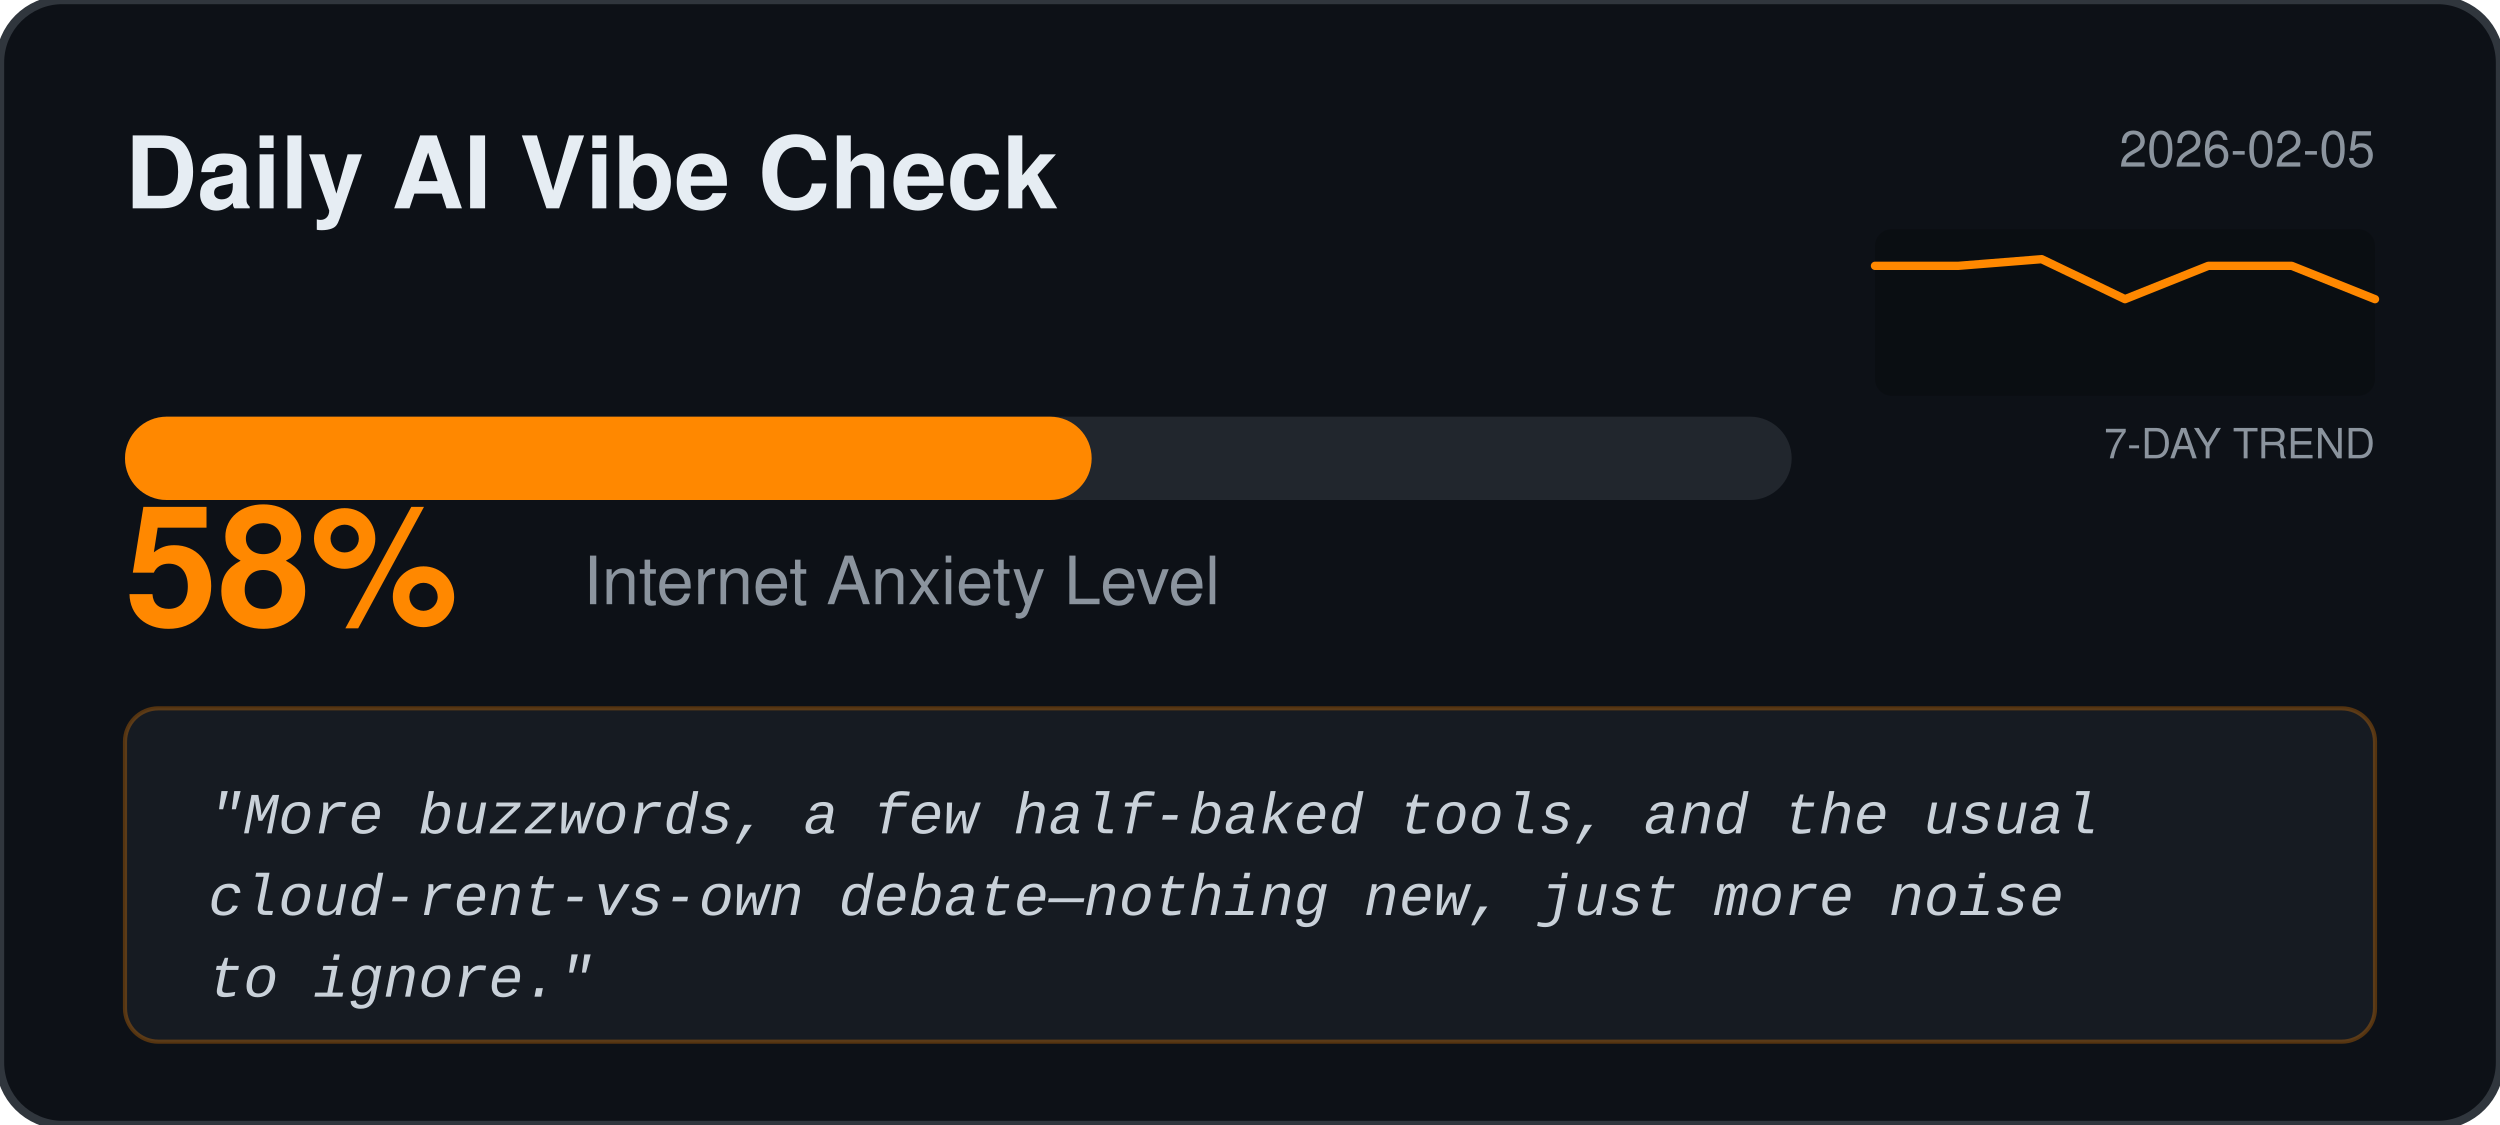
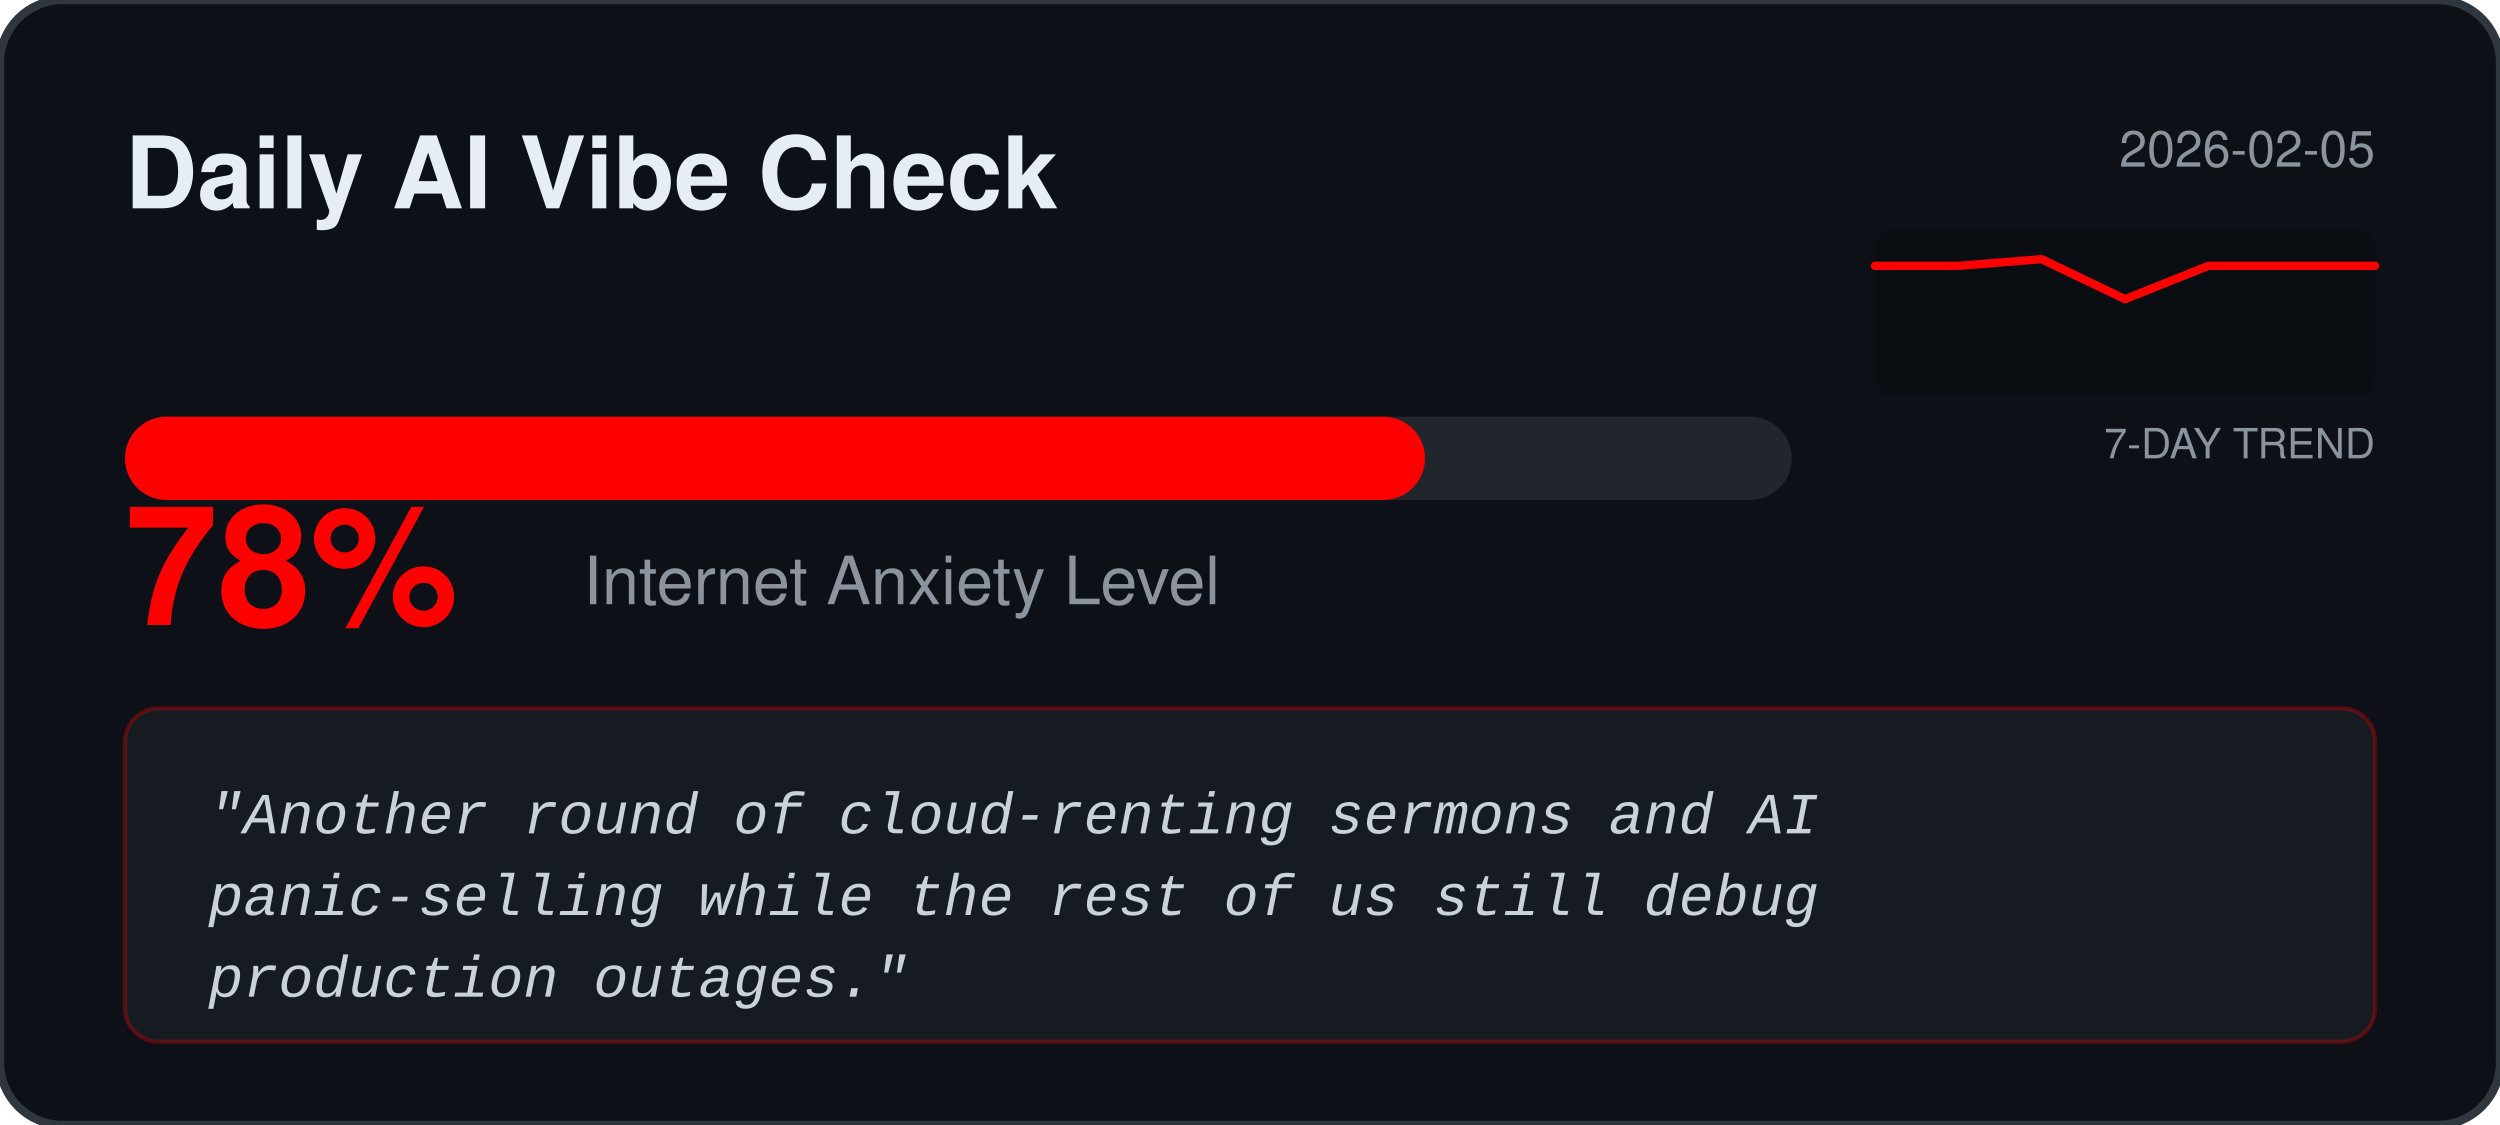
<svg xmlns="http://www.w3.org/2000/svg" width="600" height="270" viewBox="0 0 600 270" fill="none">
  <rect width="600" height="270" rx="15" fill="#0D1117" stroke="#30363D" stroke-width="2" />
  <text x="30" y="50" fill="#E6EDF3" font-family="Segoe UI, Helvetica, sans-serif" font-weight="bold" font-size="24">Daily AI Vibe Check</text>
  <text x="570" y="40" fill="#8B949E" font-family="Segoe UI, Helvetica, sans-serif" font-size="12" text-anchor="end">2026-02-05</text>
  <rect x="450" y="55" width="120" height="40" fill="#000000" fill-opacity="0.2" rx="4" />
  <text x="570" y="110" fill="#8B949E" font-family="Segoe UI, Helvetica, sans-serif" font-size="10" text-anchor="end">7-DAY TREND</text>
-   <polyline points="450.0,63.8 470.0,63.8 490.0,62.2 510.0,71.8 530.0,63.8 550.0,63.8 570.0,71.8" fill="none" stroke="#FF8800" stroke-width="2" stroke-linecap="round" stroke-linejoin="round" />
+   <polyline points="450.0,63.8 470.0,63.8 490.0,62.2 510.0,71.8 530.0,63.8 550.0,63.8 570.0,63.8" fill="none" stroke="#FF0000" stroke-width="2" stroke-linecap="round" stroke-linejoin="round" />
  <rect x="30" y="100" width="400" height="20" rx="10" fill="#21262D" />
-   <rect x="30" y="100" width="232" height="20" rx="10" fill="#FF8800" />
-   <text x="30" y="150" fill="#FF8800" font-family="Segoe UI, Helvetica, sans-serif" font-weight="bold" font-size="40">58%</text>
+   <rect x="30" y="100" width="312.0" height="20" rx="10" fill="#FF0000" />
+   <text x="30" y="150" fill="#FF0000" font-family="Segoe UI, Helvetica, sans-serif" font-weight="bold" font-size="40">78%</text>
  <text x="140" y="145" fill="#8B949E" font-family="Segoe UI, Helvetica, sans-serif" font-size="16">Internet Anxiety Level</text>
-   <rect x="30" y="170" width="540" height="80" rx="8" fill="#161B22" stroke="#FF8800" stroke-opacity="0.3" />
+   <rect x="30" y="170" width="540" height="80" rx="8" fill="#161B22" stroke="#FF0000" stroke-opacity="0.3" />
  <text x="50" y="200" fill="#C9D1D9" font-family="Courier New, monospace" font-size="14" font-style="italic">
-     <tspan x="50" dy="0">"More buzzwords, a few half‑baked tools, and the usual</tspan>
-     <tspan x="50" dy="1.4em">cloud‑rent‑vs‑own debate—nothing new, just more noise</tspan>
-     <tspan x="50" dy="1.4em">to ignore."</tspan>
+     <tspan x="50" dy="0">"Another round of cloud‑renting sermons and AI</tspan>
+     <tspan x="50" dy="1.4em">panic‑selling while the rest of us still debug</tspan>
+     <tspan x="50" dy="1.4em">production outages."</tspan>
  </text>
</svg>
